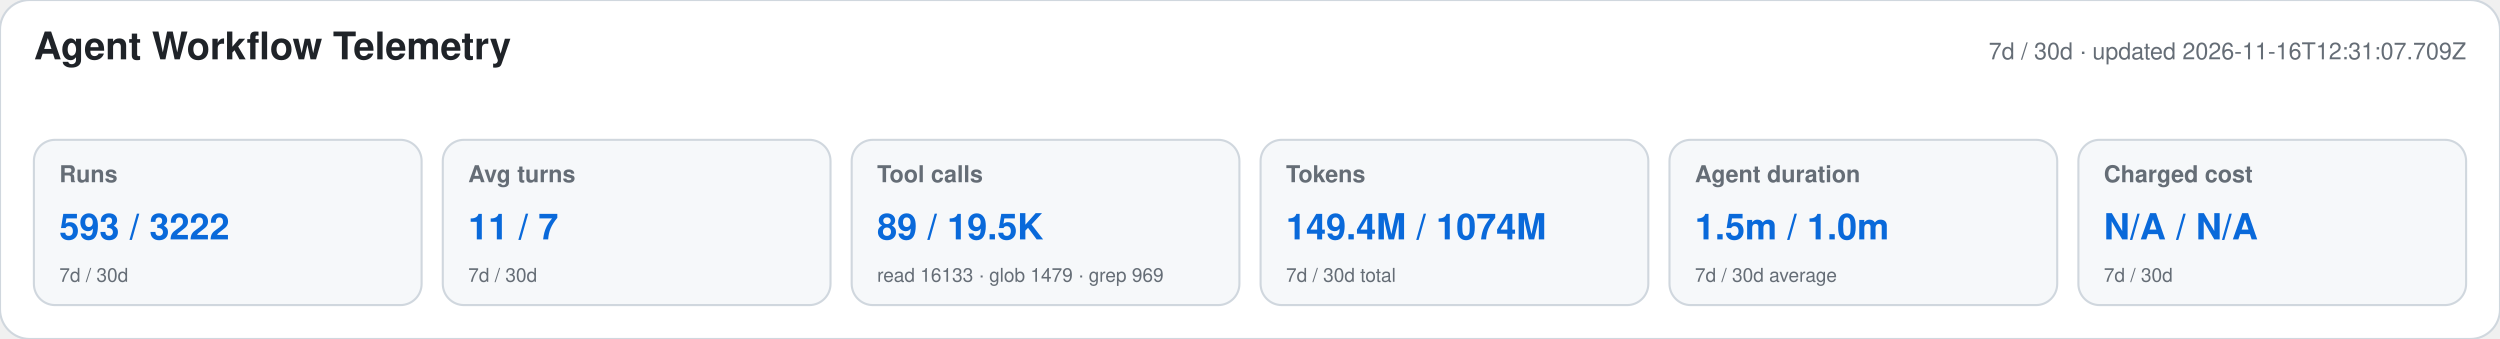
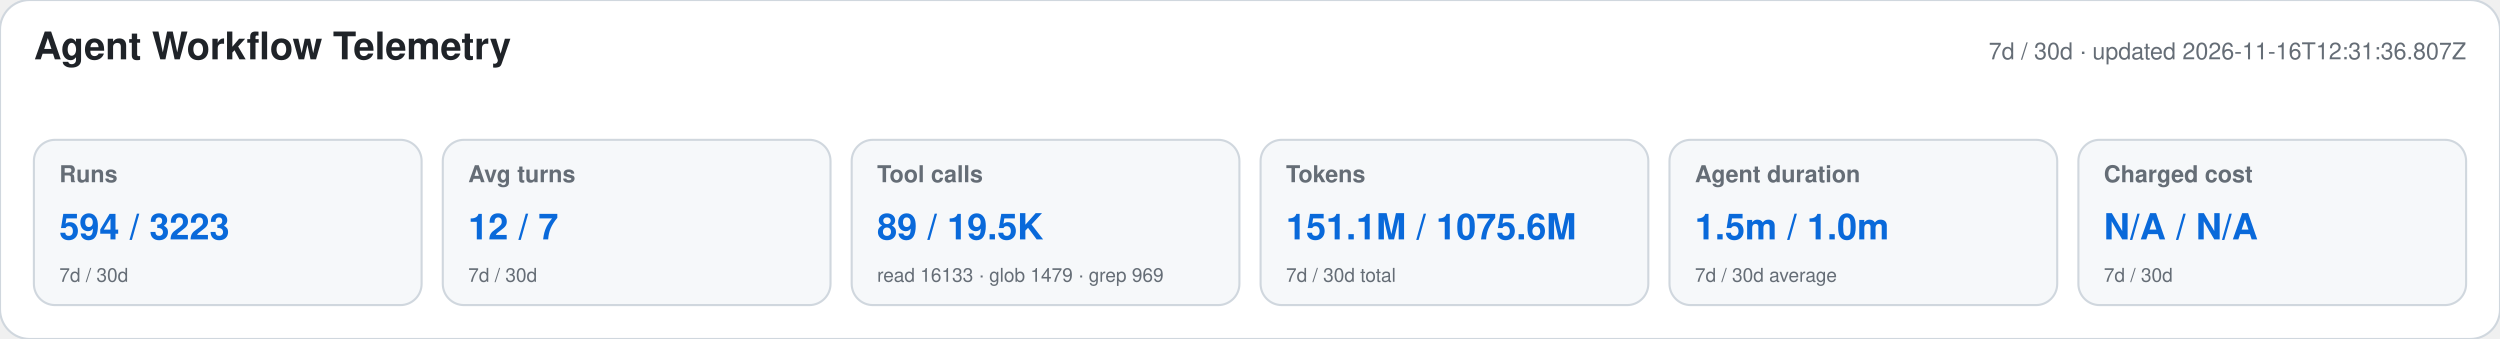
<svg xmlns="http://www.w3.org/2000/svg" width="1180" height="160" viewBox="0 0 1180 160" role="img" aria-labelledby="title desc">
  <style>text{font-family:-apple-system,BlinkMacSystemFont,"Segoe UI",Helvetica,Arial,sans-serif}.heading{font-size:18px;font-weight:650;fill:#1f2328}.meta,.label,.secondary{fill:#656d76}.meta,.label{font-size:11px}.label{font-weight:600}.primary{font-size:17px;font-weight:700;fill:#0969da}.secondary{font-size:9px}</style>
  <rect width="1180" height="160" rx="14" fill="#ffffff" stroke="#d0d7de" />
  <text x="16" y="28" class="heading">Agent Workflow Telemetry</text>
-   <text x="1164" y="28" text-anchor="end" class="meta">7d / 30d · updated 2026-11-16T12:31:07.709Z</text>
+   <text x="1164" y="28" text-anchor="end" class="meta">7d / 30d · updated 2026-11-16T12:31:36.807Z</text>
  <g>
    <rect x="16" y="66" width="183" height="78" rx="10" fill="#f6f8fa" stroke="#d0d7de" />
    <text x="28" y="86" class="label">Runs</text>
-     <text x="28" y="113" class="primary">593 / 3222</text>
+     <text x="28" y="113" class="primary">594 / 3223</text>
    <text x="28" y="133" class="secondary">7d / 30d</text>
  </g>
  <g>
    <rect x="209" y="66" width="183" height="78" rx="10" fill="#f6f8fa" stroke="#d0d7de" />
    <text x="221" y="86" class="label">Avg turns</text>
-     <text x="221" y="113" class="primary">11 / 7</text>
+     <text x="221" y="113" class="primary">12 / 7</text>
    <text x="221" y="133" class="secondary">7d / 30d</text>
  </g>
  <g>
    <rect x="402" y="66" width="183" height="78" rx="10" fill="#f6f8fa" stroke="#d0d7de" />
    <text x="414" y="86" class="label">Tool calls</text>
    <text x="414" y="113" class="primary">89 / 19.5K</text>
    <text x="414" y="133" class="secondary">read 16133 · glob 1479 · grep 969</text>
  </g>
  <g>
    <rect x="595" y="66" width="183" height="78" rx="10" fill="#f6f8fa" stroke="#d0d7de" />
    <text x="607" y="86" class="label">Tokens</text>
-     <text x="607" y="113" class="primary">149.4M / 1074M</text>
+     <text x="607" y="113" class="primary">151.1M / 1075.6M</text>
    <text x="607" y="133" class="secondary">7d / 30d total</text>
  </g>
  <g>
    <rect x="788" y="66" width="183" height="78" rx="10" fill="#f6f8fa" stroke="#d0d7de" />
    <text x="800" y="86" class="label">Agent duration</text>
    <text x="800" y="113" class="primary">1.5m / 1.0m</text>
    <text x="800" y="133" class="secondary">7d / 30d average</text>
  </g>
  <g>
    <rect x="981" y="66" width="183" height="78" rx="10" fill="#f6f8fa" stroke="#d0d7de" />
    <text x="993" y="86" class="label">Charged cost</text>
    <text x="993" y="113" class="primary">N/A / N/A</text>
    <text x="993" y="133" class="secondary">7d / 30d</text>
  </g>
</svg>
